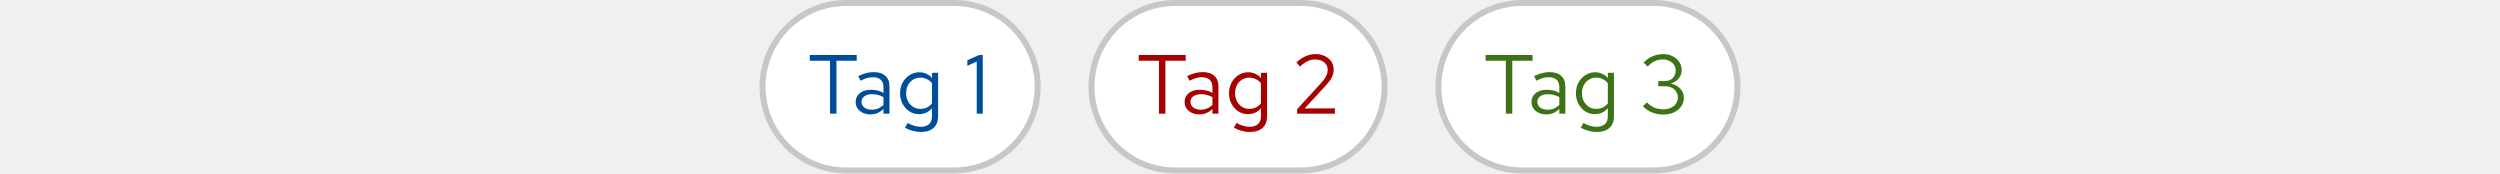
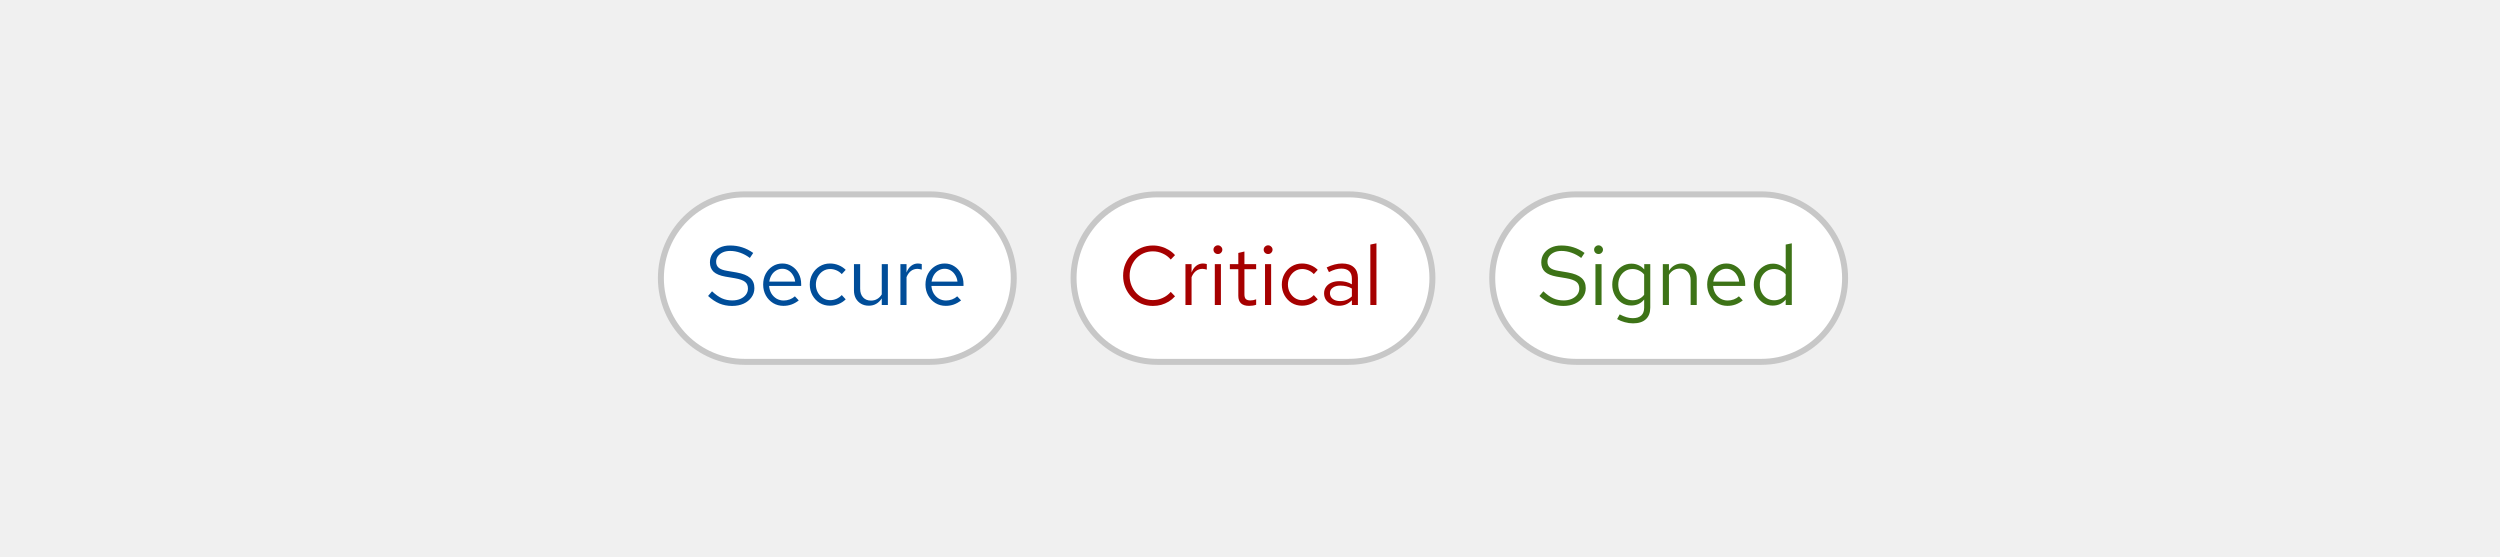
- <svg xmlns="http://www.w3.org/2000/svg" width="418" height="29" viewBox="0 0 418 29" fill="none">
-   <rect x="127.5" y="0.5" width="46" height="28" rx="14" fill="white" />
-   <rect x="127.5" y="0.5" width="46" height="28" rx="14" stroke="#C7C7C7" />
-   <path d="M138.78 19V10.152H135.392V9.2H143.246V10.152H139.858V19H138.78ZM145.547 19.126C145.061 19.126 144.632 19.037 144.259 18.86C143.885 18.683 143.591 18.44 143.377 18.132C143.171 17.815 143.069 17.451 143.069 17.04C143.069 16.629 143.176 16.275 143.391 15.976C143.605 15.668 143.904 15.43 144.287 15.262C144.669 15.094 145.117 15.01 145.631 15.01C146.023 15.01 146.391 15.052 146.737 15.136C147.091 15.22 147.418 15.355 147.717 15.542V14.604C147.717 14.044 147.567 13.624 147.269 13.344C146.97 13.055 146.531 12.91 145.953 12.91C145.635 12.91 145.309 12.957 144.973 13.05C144.646 13.143 144.282 13.293 143.881 13.498L143.503 12.714C144.417 12.275 145.276 12.056 146.079 12.056C146.928 12.056 147.581 12.266 148.039 12.686C148.496 13.097 148.725 13.689 148.725 14.464V19H147.717V18.202C147.418 18.51 147.087 18.743 146.723 18.902C146.359 19.051 145.967 19.126 145.547 19.126ZM144.049 17.012C144.049 17.413 144.203 17.735 144.511 17.978C144.828 18.221 145.243 18.342 145.757 18.342C146.139 18.342 146.489 18.277 146.807 18.146C147.133 18.015 147.437 17.819 147.717 17.558V16.242C147.427 16.074 147.129 15.953 146.821 15.878C146.513 15.794 146.167 15.752 145.785 15.752C145.262 15.752 144.842 15.869 144.525 16.102C144.207 16.326 144.049 16.629 144.049 17.012ZM153.966 22.066C153.509 22.066 153.047 22.001 152.58 21.87C152.123 21.749 151.698 21.576 151.306 21.352L151.74 20.568C152.16 20.783 152.543 20.941 152.888 21.044C153.233 21.147 153.579 21.198 153.924 21.198C154.549 21.198 155.021 21.049 155.338 20.75C155.665 20.451 155.828 20.017 155.828 19.448V18.076C155.567 18.403 155.249 18.655 154.876 18.832C154.503 19 154.092 19.084 153.644 19.084C153.056 19.084 152.524 18.93 152.048 18.622C151.572 18.305 151.194 17.885 150.914 17.362C150.634 16.83 150.494 16.237 150.494 15.584C150.494 14.931 150.634 14.343 150.914 13.82C151.203 13.288 151.591 12.868 152.076 12.56C152.561 12.243 153.103 12.084 153.7 12.084C154.129 12.084 154.526 12.168 154.89 12.336C155.254 12.495 155.571 12.733 155.842 13.05V12.168H156.85V19.434C156.85 20.283 156.603 20.932 156.108 21.38C155.613 21.837 154.899 22.066 153.966 22.066ZM153.896 18.202C154.297 18.202 154.666 18.123 155.002 17.964C155.338 17.796 155.613 17.567 155.828 17.278V13.904C155.604 13.615 155.319 13.391 154.974 13.232C154.638 13.064 154.279 12.98 153.896 12.98C153.439 12.98 153.028 13.092 152.664 13.316C152.309 13.54 152.025 13.848 151.81 14.24C151.605 14.632 151.502 15.08 151.502 15.584C151.502 16.079 151.605 16.527 151.81 16.928C152.025 17.32 152.309 17.633 152.664 17.866C153.028 18.09 153.439 18.202 153.896 18.202ZM163.31 19V10.292L161.742 10.992V10.068L163.688 9.2H164.318V19H163.31Z" fill="#004D99" />
-   <rect x="182.5" y="0.5" width="49" height="28" rx="14" fill="white" />
-   <rect x="182.5" y="0.5" width="49" height="28" rx="14" stroke="#C7C7C7" />
-   <path d="M193.78 19V10.152H190.392V9.2H198.246V10.152H194.858V19H193.78ZM200.547 19.126C200.061 19.126 199.632 19.037 199.259 18.86C198.885 18.683 198.591 18.44 198.377 18.132C198.171 17.815 198.069 17.451 198.069 17.04C198.069 16.629 198.176 16.275 198.391 15.976C198.605 15.668 198.904 15.43 199.287 15.262C199.669 15.094 200.117 15.01 200.631 15.01C201.023 15.01 201.391 15.052 201.737 15.136C202.091 15.22 202.418 15.355 202.717 15.542V14.604C202.717 14.044 202.567 13.624 202.269 13.344C201.97 13.055 201.531 12.91 200.953 12.91C200.635 12.91 200.309 12.957 199.973 13.05C199.646 13.143 199.282 13.293 198.881 13.498L198.503 12.714C199.417 12.275 200.276 12.056 201.079 12.056C201.928 12.056 202.581 12.266 203.039 12.686C203.496 13.097 203.725 13.689 203.725 14.464V19H202.717V18.202C202.418 18.51 202.087 18.743 201.723 18.902C201.359 19.051 200.967 19.126 200.547 19.126ZM199.049 17.012C199.049 17.413 199.203 17.735 199.511 17.978C199.828 18.221 200.243 18.342 200.757 18.342C201.139 18.342 201.489 18.277 201.807 18.146C202.133 18.015 202.437 17.819 202.717 17.558V16.242C202.427 16.074 202.129 15.953 201.821 15.878C201.513 15.794 201.167 15.752 200.785 15.752C200.262 15.752 199.842 15.869 199.525 16.102C199.207 16.326 199.049 16.629 199.049 17.012ZM208.966 22.066C208.509 22.066 208.047 22.001 207.58 21.87C207.123 21.749 206.698 21.576 206.306 21.352L206.74 20.568C207.16 20.783 207.543 20.941 207.888 21.044C208.233 21.147 208.579 21.198 208.924 21.198C209.549 21.198 210.021 21.049 210.338 20.75C210.665 20.451 210.828 20.017 210.828 19.448V18.076C210.567 18.403 210.249 18.655 209.876 18.832C209.503 19 209.092 19.084 208.644 19.084C208.056 19.084 207.524 18.93 207.048 18.622C206.572 18.305 206.194 17.885 205.914 17.362C205.634 16.83 205.494 16.237 205.494 15.584C205.494 14.931 205.634 14.343 205.914 13.82C206.203 13.288 206.591 12.868 207.076 12.56C207.561 12.243 208.103 12.084 208.7 12.084C209.129 12.084 209.526 12.168 209.89 12.336C210.254 12.495 210.571 12.733 210.842 13.05V12.168H211.85V19.434C211.85 20.283 211.603 20.932 211.108 21.38C210.613 21.837 209.899 22.066 208.966 22.066ZM208.896 18.202C209.297 18.202 209.666 18.123 210.002 17.964C210.338 17.796 210.613 17.567 210.828 17.278V13.904C210.604 13.615 210.319 13.391 209.974 13.232C209.638 13.064 209.279 12.98 208.896 12.98C208.439 12.98 208.028 13.092 207.664 13.316C207.309 13.54 207.025 13.848 206.81 14.24C206.605 14.632 206.502 15.08 206.502 15.584C206.502 16.079 206.605 16.527 206.81 16.928C207.025 17.32 207.309 17.633 207.664 17.866C208.028 18.09 208.439 18.202 208.896 18.202ZM216.882 19V18.258L220.802 13.974C221.11 13.638 221.348 13.344 221.516 13.092C221.693 12.831 221.815 12.588 221.88 12.364C221.955 12.14 221.992 11.902 221.992 11.65C221.992 11.155 221.796 10.749 221.404 10.432C221.021 10.105 220.531 9.942 219.934 9.942C219.477 9.942 219.052 10.031 218.66 10.208C218.268 10.385 217.829 10.693 217.344 11.132L216.756 10.432C217.269 9.965 217.787 9.62 218.31 9.396C218.833 9.163 219.379 9.046 219.948 9.046C220.536 9.046 221.059 9.158 221.516 9.382C221.973 9.597 222.333 9.895 222.594 10.278C222.855 10.661 222.986 11.099 222.986 11.594C222.986 11.921 222.944 12.224 222.86 12.504C222.776 12.775 222.627 13.069 222.412 13.386C222.197 13.694 221.889 14.067 221.488 14.506L218.142 18.132L223.196 18.118V19H216.882Z" fill="#A60000" />
-   <rect x="240.5" y="0.5" width="50" height="28" rx="14" fill="white" />
-   <rect x="240.5" y="0.5" width="50" height="28" rx="14" stroke="#C7C7C7" />
-   <path d="M251.78 19V10.152H248.392V9.2H256.246V10.152H252.858V19H251.78ZM258.547 19.126C258.061 19.126 257.632 19.037 257.259 18.86C256.885 18.683 256.591 18.44 256.377 18.132C256.171 17.815 256.069 17.451 256.069 17.04C256.069 16.629 256.176 16.275 256.391 15.976C256.605 15.668 256.904 15.43 257.287 15.262C257.669 15.094 258.117 15.01 258.631 15.01C259.023 15.01 259.391 15.052 259.737 15.136C260.091 15.22 260.418 15.355 260.717 15.542V14.604C260.717 14.044 260.567 13.624 260.269 13.344C259.97 13.055 259.531 12.91 258.953 12.91C258.635 12.91 258.309 12.957 257.973 13.05C257.646 13.143 257.282 13.293 256.881 13.498L256.503 12.714C257.417 12.275 258.276 12.056 259.079 12.056C259.928 12.056 260.581 12.266 261.039 12.686C261.496 13.097 261.725 13.689 261.725 14.464V19H260.717V18.202C260.418 18.51 260.087 18.743 259.723 18.902C259.359 19.051 258.967 19.126 258.547 19.126ZM257.049 17.012C257.049 17.413 257.203 17.735 257.511 17.978C257.828 18.221 258.243 18.342 258.757 18.342C259.139 18.342 259.489 18.277 259.807 18.146C260.133 18.015 260.437 17.819 260.717 17.558V16.242C260.427 16.074 260.129 15.953 259.821 15.878C259.513 15.794 259.167 15.752 258.785 15.752C258.262 15.752 257.842 15.869 257.525 16.102C257.207 16.326 257.049 16.629 257.049 17.012ZM266.966 22.066C266.509 22.066 266.047 22.001 265.58 21.87C265.123 21.749 264.698 21.576 264.306 21.352L264.74 20.568C265.16 20.783 265.543 20.941 265.888 21.044C266.233 21.147 266.579 21.198 266.924 21.198C267.549 21.198 268.021 21.049 268.338 20.75C268.665 20.451 268.828 20.017 268.828 19.448V18.076C268.567 18.403 268.249 18.655 267.876 18.832C267.503 19 267.092 19.084 266.644 19.084C266.056 19.084 265.524 18.93 265.048 18.622C264.572 18.305 264.194 17.885 263.914 17.362C263.634 16.83 263.494 16.237 263.494 15.584C263.494 14.931 263.634 14.343 263.914 13.82C264.203 13.288 264.591 12.868 265.076 12.56C265.561 12.243 266.103 12.084 266.7 12.084C267.129 12.084 267.526 12.168 267.89 12.336C268.254 12.495 268.571 12.733 268.842 13.05V12.168H269.85V19.434C269.85 20.283 269.603 20.932 269.108 21.38C268.613 21.837 267.899 22.066 266.966 22.066ZM266.896 18.202C267.297 18.202 267.666 18.123 268.002 17.964C268.338 17.796 268.613 17.567 268.828 17.278V13.904C268.604 13.615 268.319 13.391 267.974 13.232C267.638 13.064 267.279 12.98 266.896 12.98C266.439 12.98 266.028 13.092 265.664 13.316C265.309 13.54 265.025 13.848 264.81 14.24C264.605 14.632 264.502 15.08 264.502 15.584C264.502 16.079 264.605 16.527 264.81 16.928C265.025 17.32 265.309 17.633 265.664 17.866C266.028 18.09 266.439 18.202 266.896 18.202ZM278.116 19.154C277.444 19.154 276.814 19.037 276.226 18.804C275.647 18.571 275.134 18.225 274.686 17.768L275.358 17.11C275.769 17.521 276.189 17.819 276.618 18.006C277.057 18.183 277.551 18.272 278.102 18.272C278.578 18.272 278.998 18.188 279.362 18.02C279.735 17.852 280.025 17.619 280.23 17.32C280.435 17.021 280.538 16.681 280.538 16.298C280.538 15.934 280.445 15.612 280.258 15.332C280.081 15.043 279.833 14.819 279.516 14.66C279.199 14.501 278.835 14.422 278.424 14.422H277.262V13.554H278.382C278.914 13.554 279.343 13.391 279.67 13.064C280.006 12.737 280.174 12.313 280.174 11.79C280.174 11.445 280.081 11.132 279.894 10.852C279.707 10.572 279.451 10.353 279.124 10.194C278.807 10.026 278.447 9.942 278.046 9.942C277.542 9.942 277.089 10.035 276.688 10.222C276.296 10.399 275.895 10.703 275.484 11.132L274.812 10.46C275.251 9.993 275.745 9.643 276.296 9.41C276.847 9.167 277.435 9.046 278.06 9.046C278.657 9.046 279.189 9.163 279.656 9.396C280.132 9.629 280.505 9.951 280.776 10.362C281.047 10.763 281.182 11.221 281.182 11.734C281.182 12.247 281.014 12.709 280.678 13.12C280.342 13.521 279.899 13.801 279.348 13.96C280.011 14.109 280.543 14.399 280.944 14.828C281.345 15.257 281.546 15.757 281.546 16.326C281.546 16.867 281.397 17.353 281.098 17.782C280.809 18.211 280.403 18.547 279.88 18.79C279.367 19.033 278.779 19.154 278.116 19.154Z" fill="#3D7317" />
+ <svg xmlns="http://www.w3.org/2000/svg" width="418" height="93" viewBox="0 0 418 93" fill="none">
+   <rect x="110.5" y="32.5" width="59" height="28" rx="14" fill="white" />
+   <rect x="110.5" y="32.5" width="59" height="28" rx="14" stroke="#C7C7C7" />
+   <path d="M122.41 51.154C121.645 51.154 120.935 51.019 120.282 50.748C119.629 50.468 118.999 50.048 118.392 49.488L119.05 48.704C119.638 49.255 120.189 49.647 120.702 49.88C121.225 50.113 121.803 50.23 122.438 50.23C122.942 50.23 123.39 50.146 123.782 49.978C124.183 49.801 124.496 49.563 124.72 49.264C124.944 48.965 125.056 48.625 125.056 48.242C125.056 47.747 124.893 47.374 124.566 47.122C124.239 46.861 123.675 46.66 122.872 46.52L121.29 46.254C120.394 46.095 119.736 45.825 119.316 45.442C118.905 45.05 118.7 44.527 118.7 43.874C118.7 43.323 118.84 42.838 119.12 42.418C119.409 41.989 119.806 41.653 120.31 41.41C120.814 41.167 121.397 41.046 122.06 41.046C122.788 41.046 123.465 41.149 124.09 41.354C124.715 41.55 125.331 41.863 125.938 42.292L125.378 43.132C124.874 42.749 124.342 42.46 123.782 42.264C123.222 42.059 122.653 41.956 122.074 41.956C121.617 41.956 121.211 42.035 120.856 42.194C120.511 42.353 120.235 42.567 120.03 42.838C119.834 43.109 119.736 43.417 119.736 43.762C119.736 44.191 119.881 44.527 120.17 44.77C120.459 45.013 120.931 45.185 121.584 45.288L123.152 45.554C124.197 45.741 124.953 46.044 125.42 46.464C125.896 46.875 126.134 47.449 126.134 48.186C126.134 48.755 125.971 49.264 125.644 49.712C125.327 50.16 124.888 50.515 124.328 50.776C123.768 51.028 123.129 51.154 122.41 51.154ZM130.989 51.14C130.355 51.14 129.781 50.986 129.267 50.678C128.754 50.361 128.348 49.936 128.049 49.404C127.751 48.863 127.601 48.256 127.601 47.584C127.601 46.912 127.741 46.31 128.021 45.778C128.311 45.246 128.698 44.826 129.183 44.518C129.669 44.21 130.21 44.056 130.807 44.056C131.414 44.056 131.951 44.21 132.417 44.518C132.893 44.817 133.267 45.227 133.537 45.75C133.817 46.263 133.957 46.847 133.957 47.5V47.808H128.595C128.633 48.275 128.759 48.695 128.973 49.068C129.197 49.432 129.487 49.721 129.841 49.936C130.205 50.141 130.602 50.244 131.031 50.244C131.386 50.244 131.727 50.183 132.053 50.062C132.389 49.931 132.674 49.759 132.907 49.544L133.551 50.23C133.159 50.538 132.753 50.767 132.333 50.916C131.913 51.065 131.465 51.14 130.989 51.14ZM128.623 47.08H132.949C132.903 46.669 132.777 46.305 132.571 45.988C132.375 45.661 132.123 45.405 131.815 45.218C131.517 45.031 131.181 44.938 130.807 44.938C130.434 44.938 130.093 45.031 129.785 45.218C129.477 45.395 129.221 45.647 129.015 45.974C128.819 46.291 128.689 46.66 128.623 47.08ZM138.768 51.112C138.134 51.112 137.56 50.958 137.046 50.65C136.542 50.333 136.141 49.908 135.842 49.376C135.544 48.835 135.394 48.237 135.394 47.584C135.394 46.921 135.544 46.324 135.842 45.792C136.141 45.26 136.542 44.84 137.046 44.532C137.56 44.215 138.134 44.056 138.768 44.056C139.272 44.056 139.753 44.149 140.21 44.336C140.668 44.523 141.064 44.784 141.4 45.12L140.742 45.834C140.5 45.563 140.206 45.353 139.86 45.204C139.515 45.055 139.165 44.98 138.81 44.98C138.362 44.98 137.956 45.097 137.592 45.33C137.238 45.563 136.953 45.876 136.738 46.268C136.524 46.66 136.416 47.099 136.416 47.584C136.416 48.069 136.524 48.508 136.738 48.9C136.953 49.292 137.238 49.605 137.592 49.838C137.956 50.071 138.362 50.188 138.81 50.188C139.165 50.188 139.515 50.113 139.86 49.964C140.206 49.805 140.5 49.595 140.742 49.334L141.4 50.048C141.064 50.384 140.668 50.645 140.21 50.832C139.753 51.019 139.272 51.112 138.768 51.112ZM145.261 51.112C144.776 51.112 144.347 51.005 143.973 50.79C143.6 50.575 143.306 50.277 143.091 49.894C142.886 49.511 142.783 49.073 142.783 48.578V44.168H143.819V48.284C143.819 48.891 143.983 49.371 144.309 49.726C144.636 50.081 145.079 50.258 145.639 50.258C146.022 50.258 146.363 50.169 146.661 49.992C146.969 49.815 147.226 49.558 147.431 49.222V44.168H148.453V51H147.431V49.894C147.17 50.295 146.857 50.599 146.493 50.804C146.139 51.009 145.728 51.112 145.261 51.112ZM150.55 51V44.168H151.572V45.568C151.749 45.092 152.001 44.723 152.328 44.462C152.664 44.191 153.047 44.056 153.476 44.056C153.597 44.056 153.709 44.065 153.812 44.084C153.915 44.093 154.017 44.117 154.12 44.154V45.078C154.008 45.041 153.887 45.013 153.756 44.994C153.635 44.966 153.518 44.952 153.406 44.952C152.986 44.952 152.617 45.073 152.3 45.316C151.992 45.559 151.749 45.899 151.572 46.338V51H150.55ZM158.128 51.14C157.493 51.14 156.919 50.986 156.406 50.678C155.893 50.361 155.487 49.936 155.188 49.404C154.889 48.863 154.74 48.256 154.74 47.584C154.74 46.912 154.88 46.31 155.16 45.778C155.449 45.246 155.837 44.826 156.322 44.518C156.807 44.21 157.349 44.056 157.946 44.056C158.553 44.056 159.089 44.21 159.556 44.518C160.032 44.817 160.405 45.227 160.676 45.75C160.956 46.263 161.096 46.847 161.096 47.5V47.808H155.734C155.771 48.275 155.897 48.695 156.112 49.068C156.336 49.432 156.625 49.721 156.98 49.936C157.344 50.141 157.741 50.244 158.17 50.244C158.525 50.244 158.865 50.183 159.192 50.062C159.528 49.931 159.813 49.759 160.046 49.544L160.69 50.23C160.298 50.538 159.892 50.767 159.472 50.916C159.052 51.065 158.604 51.14 158.128 51.14ZM155.762 47.08H160.088C160.041 46.669 159.915 46.305 159.71 45.988C159.514 45.661 159.262 45.405 158.954 45.218C158.655 45.031 158.319 44.938 157.946 44.938C157.573 44.938 157.232 45.031 156.924 45.218C156.616 45.395 156.359 45.647 156.154 45.974C155.958 46.291 155.827 46.66 155.762 47.08Z" fill="#004D99" />
+   <rect x="179.5" y="32.5" width="60" height="28" rx="14" fill="white" />
+   <rect x="179.5" y="32.5" width="60" height="28" rx="14" stroke="#C7C7C7" />
+   <path d="M192.768 51.154C192.068 51.154 191.415 51.028 190.808 50.776C190.211 50.515 189.683 50.155 189.226 49.698C188.769 49.231 188.414 48.695 188.162 48.088C187.91 47.472 187.784 46.809 187.784 46.1C187.784 45.391 187.91 44.733 188.162 44.126C188.414 43.51 188.769 42.973 189.226 42.516C189.683 42.049 190.211 41.69 190.808 41.438C191.415 41.177 192.068 41.046 192.768 41.046C193.253 41.046 193.715 41.111 194.154 41.242C194.602 41.363 195.022 41.545 195.414 41.788C195.806 42.021 196.156 42.311 196.464 42.656L195.75 43.398C195.386 42.959 194.938 42.623 194.406 42.39C193.883 42.147 193.337 42.026 192.768 42.026C192.217 42.026 191.704 42.129 191.228 42.334C190.752 42.539 190.337 42.829 189.982 43.202C189.637 43.575 189.366 44.009 189.17 44.504C188.974 44.989 188.876 45.521 188.876 46.1C188.876 46.669 188.974 47.201 189.17 47.696C189.366 48.191 189.637 48.625 189.982 48.998C190.337 49.371 190.752 49.661 191.228 49.866C191.704 50.071 192.217 50.174 192.768 50.174C193.337 50.174 193.883 50.053 194.406 49.81C194.938 49.567 195.386 49.231 195.75 48.802L196.464 49.544C196.156 49.889 195.806 50.183 195.414 50.426C195.022 50.659 194.602 50.841 194.154 50.972C193.715 51.093 193.253 51.154 192.768 51.154ZM198.208 51V44.168H199.23V45.568C199.408 45.092 199.66 44.723 199.986 44.462C200.322 44.191 200.705 44.056 201.134 44.056C201.256 44.056 201.368 44.065 201.47 44.084C201.573 44.093 201.676 44.117 201.778 44.154V45.078C201.666 45.041 201.545 45.013 201.414 44.994C201.293 44.966 201.176 44.952 201.064 44.952C200.644 44.952 200.276 45.073 199.958 45.316C199.65 45.559 199.408 45.899 199.23 46.338V51H198.208ZM203.116 51V44.168H204.138V51H203.116ZM203.634 42.474C203.429 42.474 203.251 42.404 203.102 42.264C202.962 42.115 202.892 41.942 202.892 41.746C202.892 41.55 202.962 41.382 203.102 41.242C203.251 41.093 203.429 41.018 203.634 41.018C203.839 41.018 204.012 41.093 204.152 41.242C204.301 41.382 204.376 41.55 204.376 41.746C204.376 41.942 204.301 42.115 204.152 42.264C204.012 42.404 203.839 42.474 203.634 42.474ZM208.838 51.14C208.25 51.14 207.802 51 207.494 50.72C207.195 50.431 207.046 50.015 207.046 49.474V45.008H205.632V44.168H207.046V42.292L208.068 42.054V44.168H210.028V45.008H208.068V49.208C208.068 49.572 208.142 49.833 208.292 49.992C208.45 50.151 208.707 50.23 209.062 50.23C209.239 50.23 209.398 50.216 209.538 50.188C209.678 50.16 209.841 50.113 210.028 50.048V50.958C209.841 51.023 209.645 51.07 209.44 51.098C209.234 51.126 209.034 51.14 208.838 51.14ZM211.511 51V44.168H212.533V51H211.511ZM212.029 42.474C211.823 42.474 211.646 42.404 211.497 42.264C211.357 42.115 211.287 41.942 211.287 41.746C211.287 41.55 211.357 41.382 211.497 41.242C211.646 41.093 211.823 41.018 212.029 41.018C212.234 41.018 212.407 41.093 212.547 41.242C212.696 41.382 212.771 41.55 212.771 41.746C212.771 41.942 212.696 42.115 212.547 42.264C212.407 42.404 212.234 42.474 212.029 42.474ZM217.694 51.112C217.059 51.112 216.485 50.958 215.972 50.65C215.468 50.333 215.067 49.908 214.768 49.376C214.469 48.835 214.32 48.237 214.32 47.584C214.32 46.921 214.469 46.324 214.768 45.792C215.067 45.26 215.468 44.84 215.972 44.532C216.485 44.215 217.059 44.056 217.694 44.056C218.198 44.056 218.679 44.149 219.136 44.336C219.593 44.523 219.99 44.784 220.326 45.12L219.668 45.834C219.425 45.563 219.131 45.353 218.786 45.204C218.441 45.055 218.091 44.98 217.736 44.98C217.288 44.98 216.882 45.097 216.518 45.33C216.163 45.563 215.879 45.876 215.664 46.268C215.449 46.66 215.342 47.099 215.342 47.584C215.342 48.069 215.449 48.508 215.664 48.9C215.879 49.292 216.163 49.605 216.518 49.838C216.882 50.071 217.288 50.188 217.736 50.188C218.091 50.188 218.441 50.113 218.786 49.964C219.131 49.805 219.425 49.595 219.668 49.334L220.326 50.048C219.99 50.384 219.593 50.645 219.136 50.832C218.679 51.019 218.198 51.112 217.694 51.112ZM223.865 51.126C223.38 51.126 222.951 51.037 222.577 50.86C222.204 50.683 221.91 50.44 221.695 50.132C221.49 49.815 221.387 49.451 221.387 49.04C221.387 48.629 221.495 48.275 221.709 47.976C221.924 47.668 222.223 47.43 222.605 47.262C222.988 47.094 223.436 47.01 223.949 47.01C224.341 47.01 224.71 47.052 225.055 47.136C225.41 47.22 225.737 47.355 226.035 47.542V46.604C226.035 46.044 225.886 45.624 225.587 45.344C225.289 45.055 224.85 44.91 224.271 44.91C223.954 44.91 223.627 44.957 223.291 45.05C222.965 45.143 222.601 45.293 222.199 45.498L221.821 44.714C222.736 44.275 223.595 44.056 224.397 44.056C225.247 44.056 225.9 44.266 226.357 44.686C226.815 45.097 227.043 45.689 227.043 46.464V51H226.035V50.202C225.737 50.51 225.405 50.743 225.041 50.902C224.677 51.051 224.285 51.126 223.865 51.126ZM222.367 49.012C222.367 49.413 222.521 49.735 222.829 49.978C223.147 50.221 223.562 50.342 224.075 50.342C224.458 50.342 224.808 50.277 225.125 50.146C225.452 50.015 225.755 49.819 226.035 49.558V48.242C225.746 48.074 225.447 47.953 225.139 47.878C224.831 47.794 224.486 47.752 224.103 47.752C223.581 47.752 223.161 47.869 222.843 48.102C222.526 48.326 222.367 48.629 222.367 49.012ZM229.12 51V40.892L230.142 40.682V51H229.12Z" fill="#A60000" />
+   <rect x="249.5" y="32.5" width="59" height="28" rx="14" fill="white" />
+   <rect x="249.5" y="32.5" width="59" height="28" rx="14" stroke="#C7C7C7" />
+   <path d="M261.41 51.154C260.645 51.154 259.935 51.019 259.282 50.748C258.629 50.468 257.999 50.048 257.392 49.488L258.05 48.704C258.638 49.255 259.189 49.647 259.702 49.88C260.225 50.113 260.803 50.23 261.438 50.23C261.942 50.23 262.39 50.146 262.782 49.978C263.183 49.801 263.496 49.563 263.72 49.264C263.944 48.965 264.056 48.625 264.056 48.242C264.056 47.747 263.893 47.374 263.566 47.122C263.239 46.861 262.675 46.66 261.872 46.52L260.29 46.254C259.394 46.095 258.736 45.825 258.316 45.442C257.905 45.05 257.7 44.527 257.7 43.874C257.7 43.323 257.84 42.838 258.12 42.418C258.409 41.989 258.806 41.653 259.31 41.41C259.814 41.167 260.397 41.046 261.06 41.046C261.788 41.046 262.465 41.149 263.09 41.354C263.715 41.55 264.331 41.863 264.938 42.292L264.378 43.132C263.874 42.749 263.342 42.46 262.782 42.264C262.222 42.059 261.653 41.956 261.074 41.956C260.617 41.956 260.211 42.035 259.856 42.194C259.511 42.353 259.235 42.567 259.03 42.838C258.834 43.109 258.736 43.417 258.736 43.762C258.736 44.191 258.881 44.527 259.17 44.77C259.459 45.013 259.931 45.185 260.584 45.288L262.152 45.554C263.197 45.741 263.953 46.044 264.42 46.464C264.896 46.875 265.134 47.449 265.134 48.186C265.134 48.755 264.971 49.264 264.644 49.712C264.327 50.16 263.888 50.515 263.328 50.776C262.768 51.028 262.129 51.154 261.41 51.154ZM266.759 51V44.168H267.781V51H266.759ZM267.277 42.474C267.071 42.474 266.894 42.404 266.745 42.264C266.605 42.115 266.535 41.942 266.535 41.746C266.535 41.55 266.605 41.382 266.745 41.242C266.894 41.093 267.071 41.018 267.277 41.018C267.482 41.018 267.655 41.093 267.795 41.242C267.944 41.382 268.019 41.55 268.019 41.746C268.019 41.942 267.944 42.115 267.795 42.264C267.655 42.404 267.482 42.474 267.277 42.474ZM273.04 54.066C272.583 54.066 272.121 54.001 271.654 53.87C271.197 53.749 270.772 53.576 270.38 53.352L270.814 52.568C271.234 52.783 271.617 52.941 271.962 53.044C272.308 53.147 272.653 53.198 272.998 53.198C273.624 53.198 274.095 53.049 274.412 52.75C274.739 52.451 274.902 52.017 274.902 51.448V50.076C274.641 50.403 274.324 50.655 273.95 50.832C273.577 51 273.166 51.084 272.718 51.084C272.13 51.084 271.598 50.93 271.122 50.622C270.646 50.305 270.268 49.885 269.988 49.362C269.708 48.83 269.568 48.237 269.568 47.584C269.568 46.931 269.708 46.343 269.988 45.82C270.278 45.288 270.665 44.868 271.15 44.56C271.636 44.243 272.177 44.084 272.774 44.084C273.204 44.084 273.6 44.168 273.964 44.336C274.328 44.495 274.646 44.733 274.916 45.05V44.168H275.924V51.434C275.924 52.283 275.677 52.932 275.182 53.38C274.688 53.837 273.974 54.066 273.04 54.066ZM272.97 50.202C273.372 50.202 273.74 50.123 274.076 49.964C274.412 49.796 274.688 49.567 274.902 49.278V45.904C274.678 45.615 274.394 45.391 274.048 45.232C273.712 45.064 273.353 44.98 272.97 44.98C272.513 44.98 272.102 45.092 271.738 45.316C271.384 45.54 271.099 45.848 270.884 46.24C270.679 46.632 270.576 47.08 270.576 47.584C270.576 48.079 270.679 48.527 270.884 48.928C271.099 49.32 271.384 49.633 271.738 49.866C272.102 50.09 272.513 50.202 272.97 50.202ZM278.025 51V44.168H279.047V45.274C279.308 44.863 279.621 44.56 279.985 44.364C280.349 44.159 280.759 44.056 281.217 44.056C281.711 44.056 282.141 44.163 282.505 44.378C282.878 44.583 283.167 44.877 283.373 45.26C283.587 45.633 283.695 46.072 283.695 46.576V51H282.673V46.87C282.673 46.263 282.505 45.787 282.169 45.442C281.842 45.087 281.399 44.91 280.839 44.91C280.465 44.91 280.125 44.999 279.817 45.176C279.509 45.353 279.252 45.615 279.047 45.96V51H278.025ZM288.829 51.14C288.195 51.14 287.621 50.986 287.107 50.678C286.594 50.361 286.188 49.936 285.889 49.404C285.591 48.863 285.441 48.256 285.441 47.584C285.441 46.912 285.581 46.31 285.861 45.778C286.151 45.246 286.538 44.826 287.023 44.518C287.509 44.21 288.05 44.056 288.647 44.056C289.254 44.056 289.791 44.21 290.257 44.518C290.733 44.817 291.107 45.227 291.377 45.75C291.657 46.263 291.797 46.847 291.797 47.5V47.808H286.435C286.473 48.275 286.599 48.695 286.813 49.068C287.037 49.432 287.327 49.721 287.681 49.936C288.045 50.141 288.442 50.244 288.871 50.244C289.226 50.244 289.567 50.183 289.893 50.062C290.229 49.931 290.514 49.759 290.747 49.544L291.391 50.23C290.999 50.538 290.593 50.767 290.173 50.916C289.753 51.065 289.305 51.14 288.829 51.14ZM286.463 47.08H290.789C290.743 46.669 290.617 46.305 290.411 45.988C290.215 45.661 289.963 45.405 289.655 45.218C289.357 45.031 289.021 44.938 288.647 44.938C288.274 44.938 287.933 45.031 287.625 45.218C287.317 45.395 287.061 45.647 286.855 45.974C286.659 46.291 286.529 46.66 286.463 47.08ZM296.384 51.098C295.796 51.098 295.264 50.944 294.788 50.636C294.312 50.319 293.934 49.899 293.654 49.376C293.374 48.844 293.234 48.251 293.234 47.598C293.234 46.935 293.374 46.343 293.654 45.82C293.944 45.288 294.331 44.868 294.816 44.56C295.302 44.243 295.843 44.084 296.44 44.084C296.86 44.084 297.252 44.168 297.616 44.336C297.98 44.495 298.298 44.728 298.568 45.036V40.892L299.59 40.682V51H298.568V50.09C298.307 50.417 297.99 50.669 297.616 50.846C297.243 51.014 296.832 51.098 296.384 51.098ZM296.636 50.202C297.038 50.202 297.406 50.123 297.742 49.964C298.078 49.805 298.354 49.581 298.568 49.292V45.904C298.344 45.615 298.06 45.391 297.714 45.232C297.378 45.064 297.019 44.98 296.636 44.98C296.179 44.98 295.768 45.092 295.404 45.316C295.05 45.54 294.765 45.848 294.55 46.24C294.345 46.632 294.242 47.08 294.242 47.584C294.242 48.079 294.345 48.527 294.55 48.928C294.765 49.32 295.05 49.633 295.404 49.866C295.768 50.09 296.179 50.202 296.636 50.202Z" fill="#3D7317" />
</svg>
